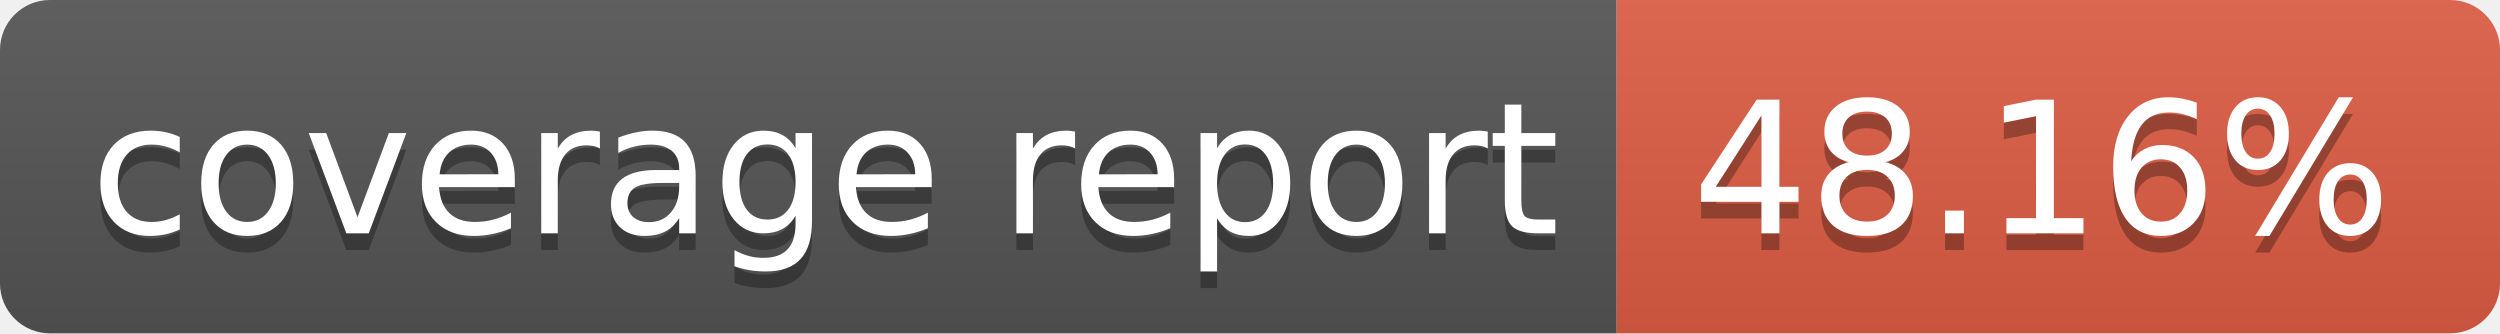
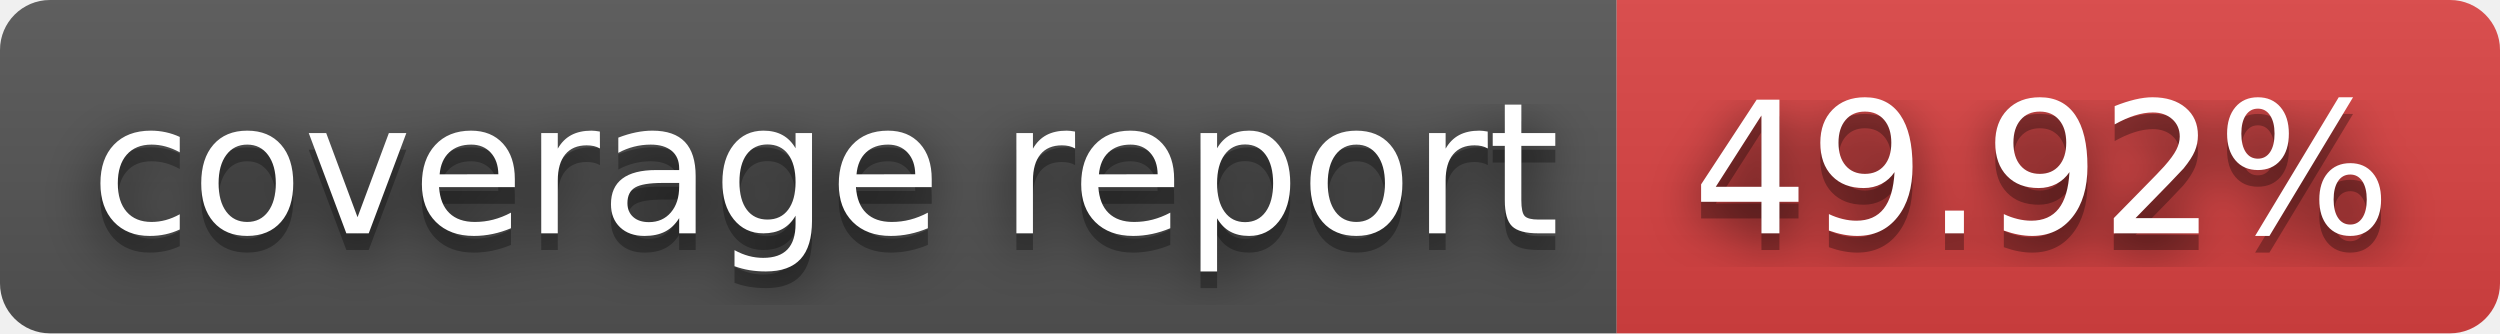
- <svg xmlns="http://www.w3.org/2000/svg" width="150" height="20" role="img" aria-label="coverage report: 48.16%">
+ <svg xmlns="http://www.w3.org/2000/svg" width="150" height="20" role="img" aria-label="coverage report: 49.92%">
+   <filter id="blur">
+     <feGaussianBlur stdDeviation="16" />
+   </filter>
  <linearGradient id="s" x2="0" y2="100%">
    <stop offset="0" stop-color="#bbb" stop-opacity=".1" />
    <stop offset="1" stop-opacity=".1" />
  </linearGradient>
  <clipPath id="r">
-     <rect width="150" height="20" rx="3" fill="#fff" />
+     <rect width="150" height="20" rx="3" />
  </clipPath>
  <g clip-path="url(#r)">
    <rect width="97" height="20" fill="#555" />
-     <rect x="97" width="53" height="20" fill="#e05d44" />
+     <rect x="97" width="53" height="20" fill="#dd4343" />
    <rect width="150" height="20" fill="url(#s)" />
  </g>
  <g fill="#fff" text-anchor="middle" font-family="Verdana,Geneva,DejaVu Sans,sans-serif" text-rendering="geometricPrecision" font-size="110">
-     <text aria-hidden="true" x="495" y="150" fill="#010101" fill-opacity=".3" transform="scale(.1)" textLength="870">coverage report</text>
-     <text x="495" y="140" transform="scale(.1)" fill="#fff" textLength="870">coverage report</text>
-     <text aria-hidden="true" x="1225" y="150" fill="#010101" fill-opacity=".3" transform="scale(.1)" textLength="430">48.16%</text>
-     <text x="1225" y="140" transform="scale(.1)" fill="#fff" textLength="430">48.16%</text>
+     <g transform="scale(.1)">
+       <g aria-hidden="true" fill="#010101">
+         <text x="495" y="150" fill-opacity=".8" filter="url(#blur)" textLength="870">coverage report</text>
+         <text x="495" y="150" fill-opacity=".3" textLength="870">coverage report</text>
+       </g>
+       <text x="495" y="140" textLength="870">coverage report</text>
+     </g>
+     <g transform="scale(.1)">
+       <g aria-hidden="true" fill="#010101">
+         <text x="1225" y="150" fill-opacity=".8" filter="url(#blur)" textLength="430">49.92%</text>
+         <text x="1225" y="150" fill-opacity=".3" textLength="430">49.92%</text>
+       </g>
+       <text x="1225" y="140" textLength="430">49.92%</text>
+     </g>
  </g>
</svg>
